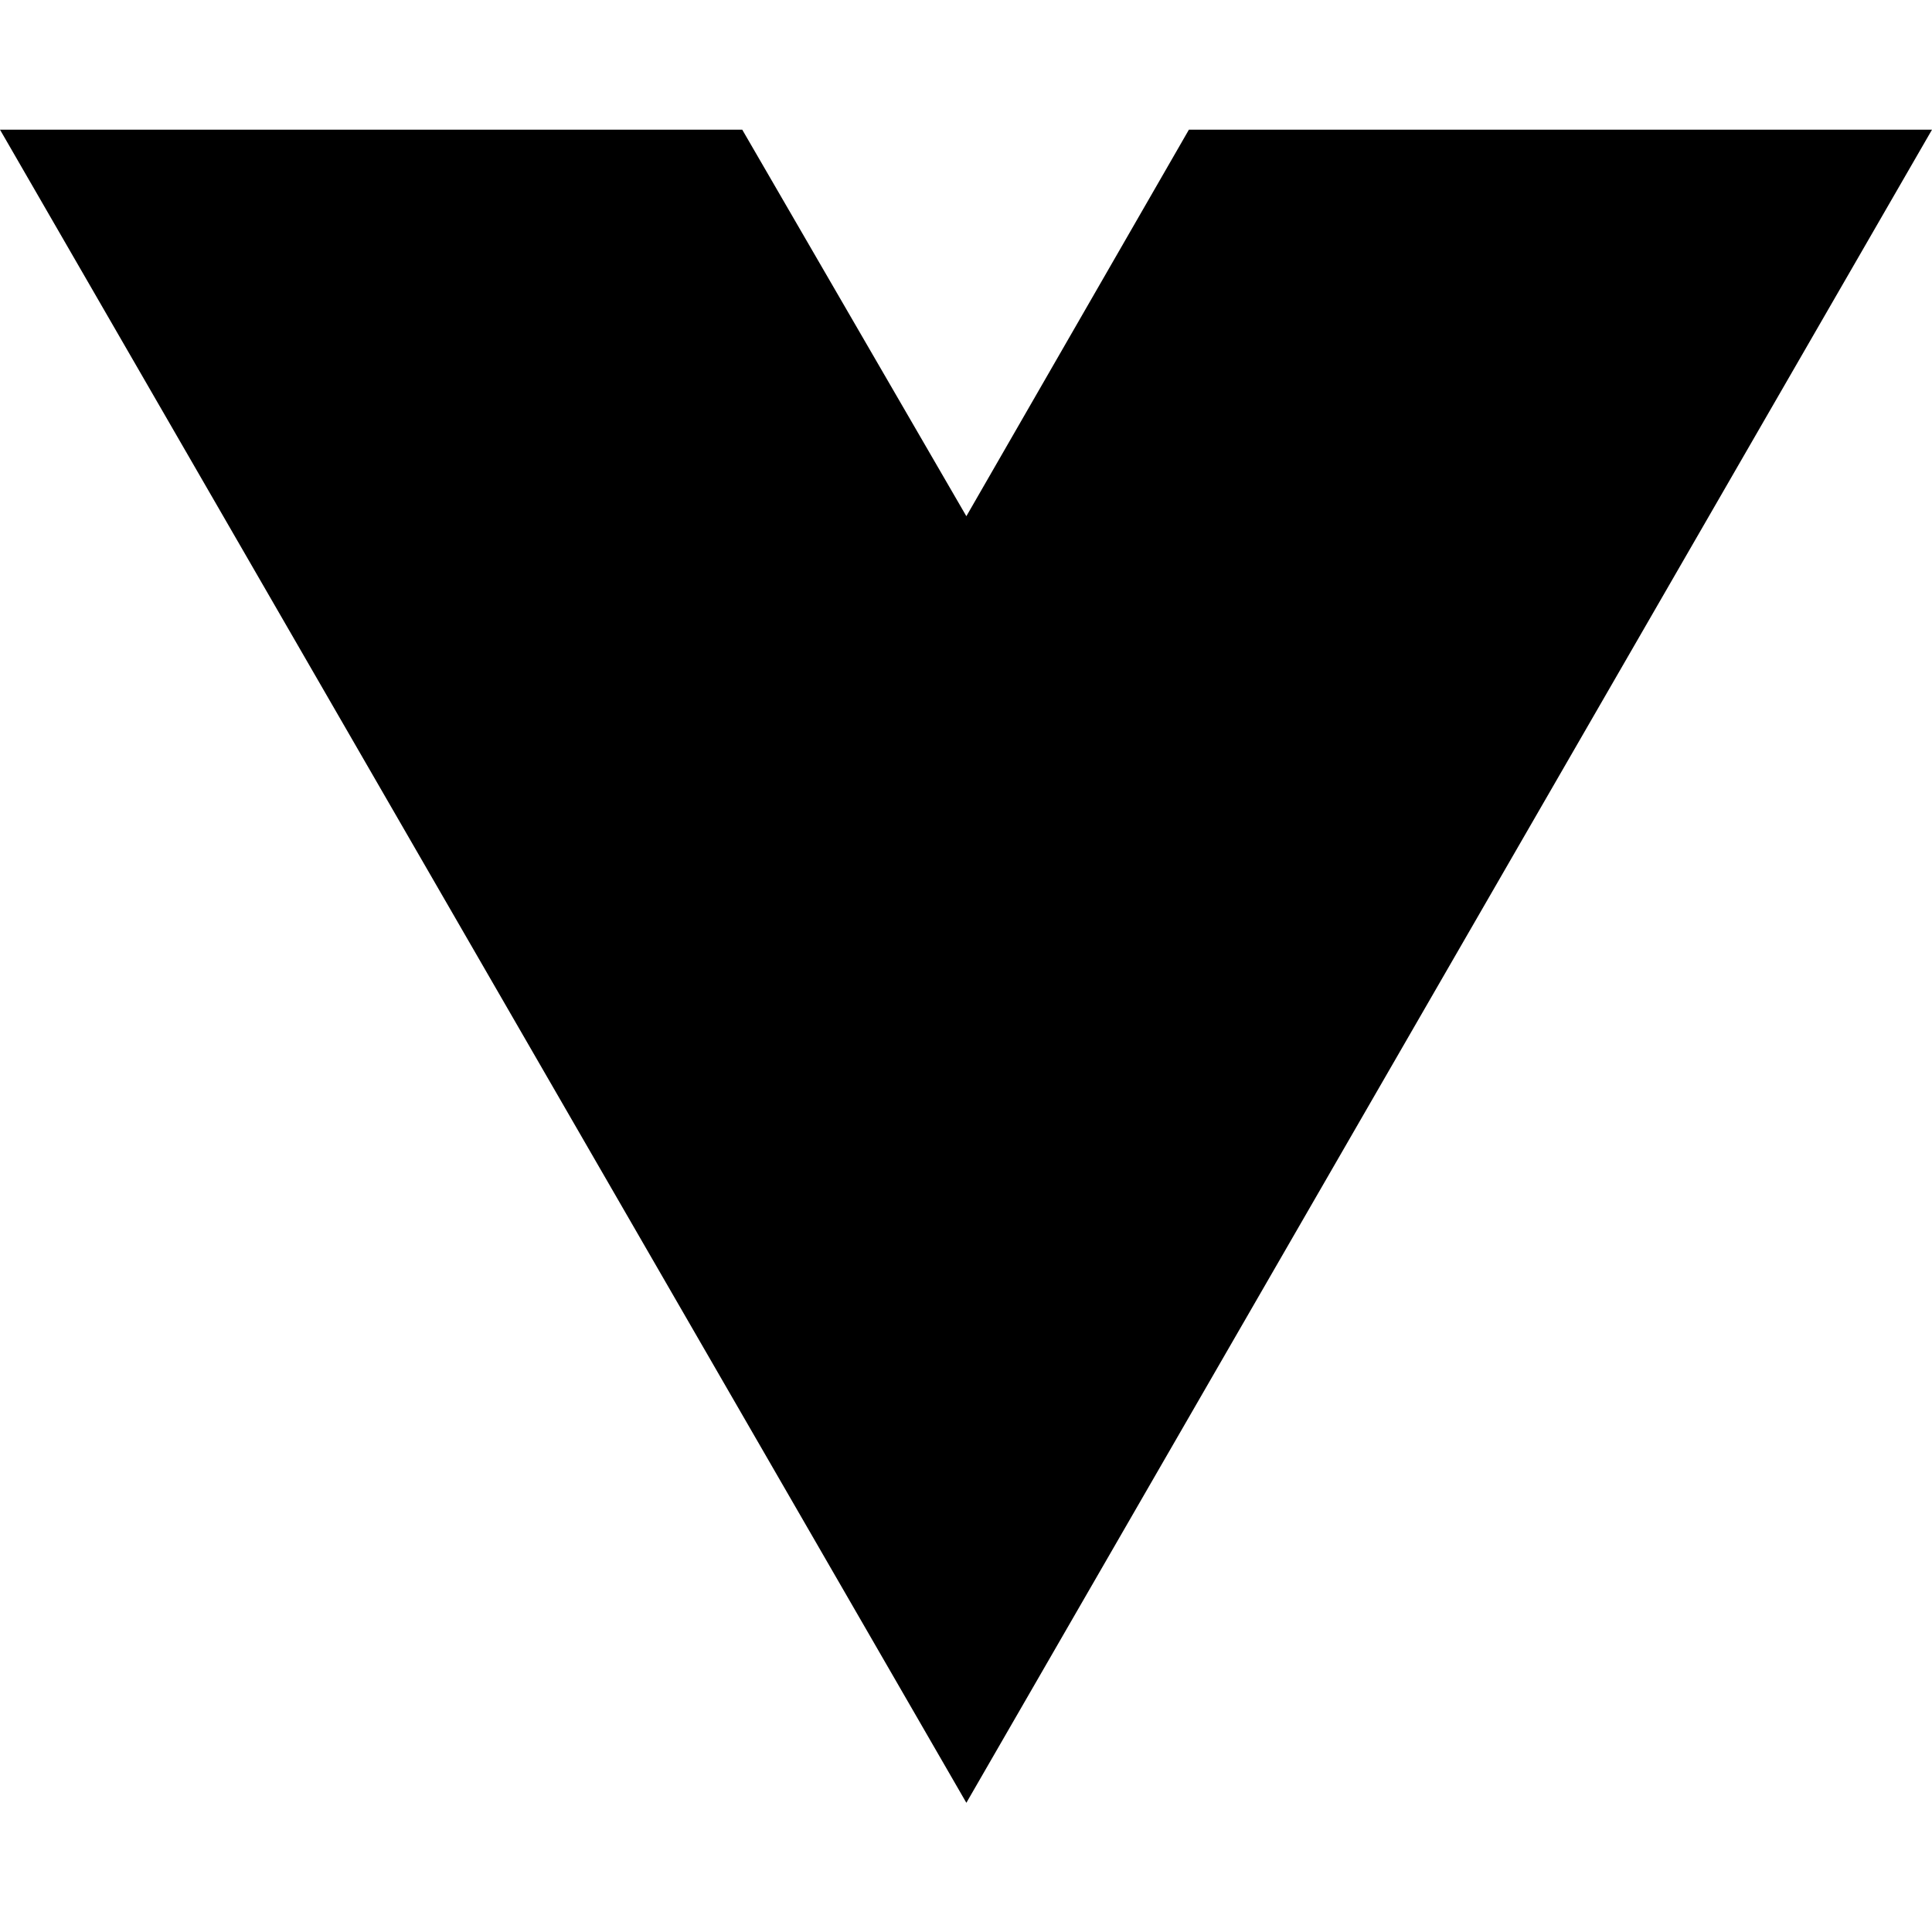
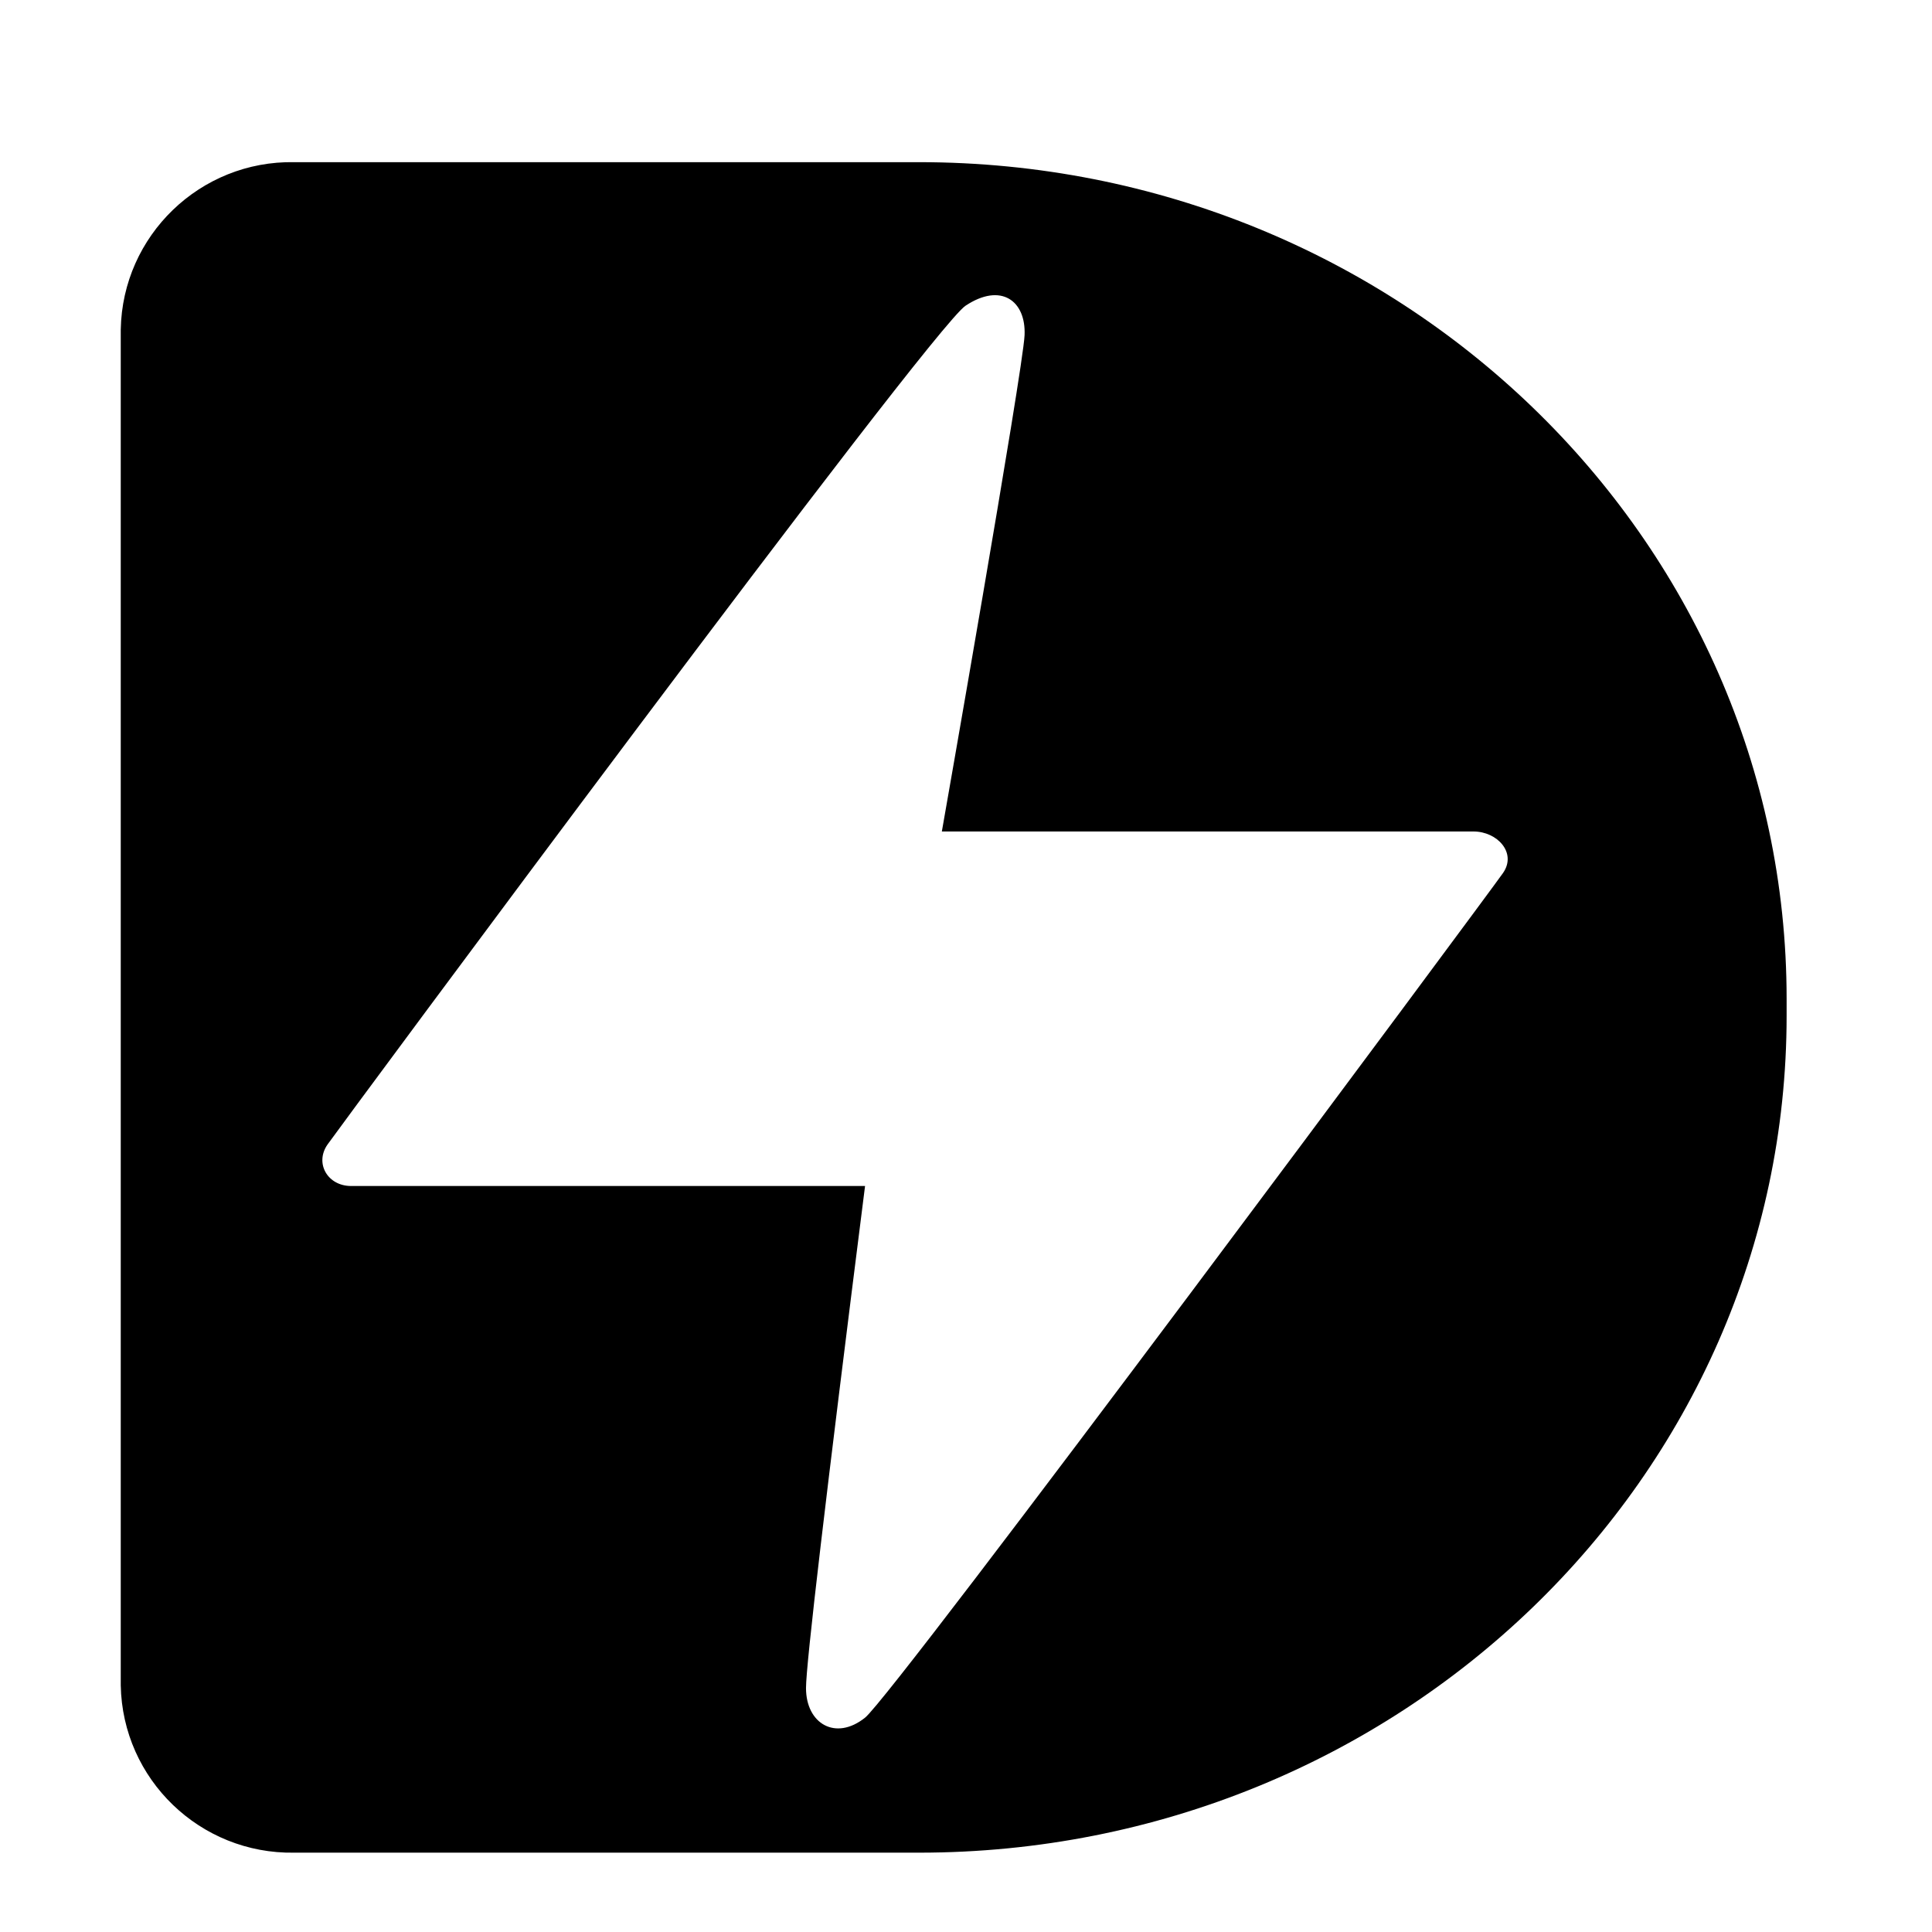
- <svg xmlns="http://www.w3.org/2000/svg" width="16" height="16" viewBox="0 0 16 16" fill="none">
-   <path d="M8.003 14.93L0 1.074H6.147L8.003 4.275L9.846 1.074H16L8.003 14.93Z" fill="black" />
+ <svg xmlns="http://www.w3.org/2000/svg" width="16px" height="16px" viewBox="0 0 16 16" version="1.1">
+   <g id="safari-pinned-tab" stroke="none" stroke-width="1" fill="none" fill-rule="evenodd">
+     <path d="M7.611,1.343 C11.579,1.343 14.796,4.446 14.796,8.273 L14.796,8.412 C14.796,12.24 11.579,15.343 7.611,15.343 L2.437,15.343 C1.658,15.356 1.014,14.736 1,13.957 L1,2.729 C1.014,1.95 1.658,1.329 2.437,1.343 L7.611,1.343 Z M7.996,2.532 C7.702,2.728 2.82,9.325 2.712,9.479 C2.605,9.633 2.712,9.822 2.908,9.822 L7.164,9.822 L7.164,9.822 C6.838,12.397 6.675,13.783 6.675,13.98 C6.675,14.275 6.92,14.42 7.164,14.225 C7.409,14.029 12.332,7.396 12.448,7.229 C12.563,7.062 12.399,6.886 12.203,6.886 L7.8,6.886 L7.8,6.886 C7.8,6.886 8.472,3.064 8.485,2.777 C8.498,2.49 8.289,2.337 7.996,2.532 Z" id="Combined-Shape" fill="#000000" fill-rule="nonzero" />
+   </g>
</svg>
